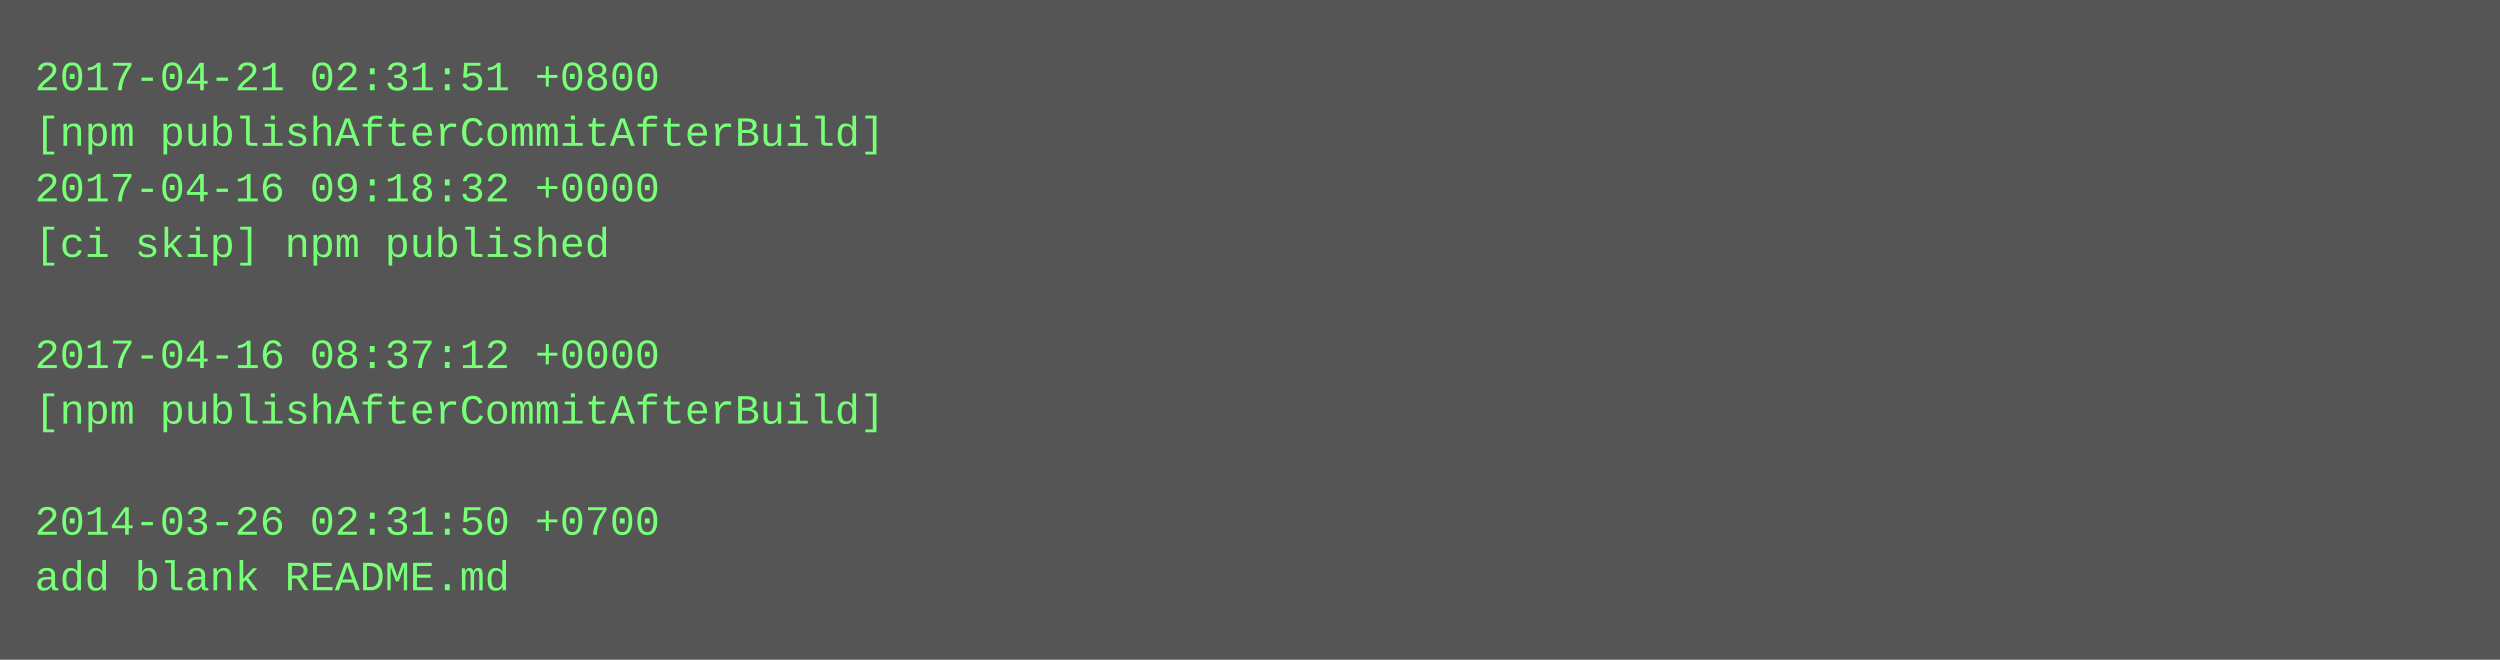
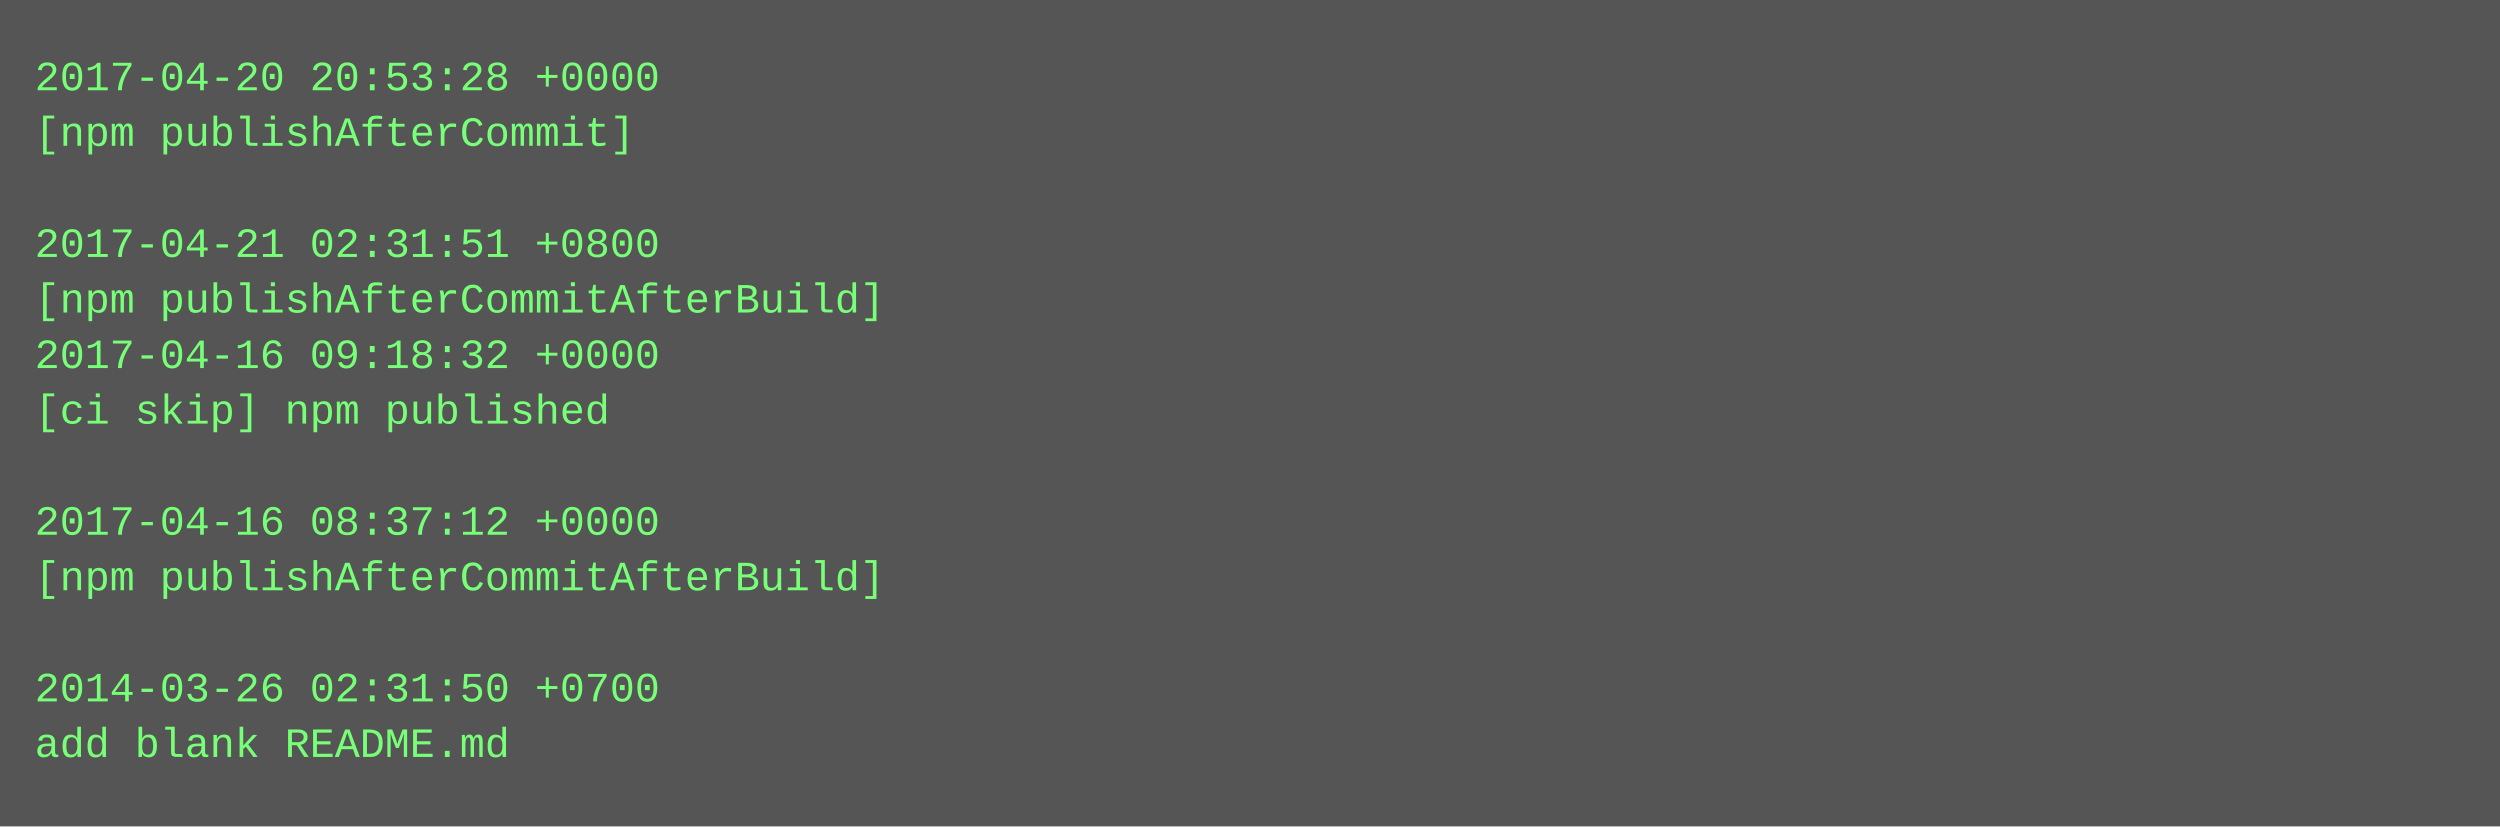
- <svg xmlns="http://www.w3.org/2000/svg" height="190" width="720">
-   <rect height="190" fill="#555" width="720" />
+ <svg xmlns="http://www.w3.org/2000/svg" height="238" width="720">
+   <rect height="238" fill="#555" width="720" />
  <text fill="#7f7" font-family="Courier New" font-size="12" xml:space="preserve">
-     <tspan x="10" y="26">2017-04-21 02:31:51 +0800</tspan>
-     <tspan x="10" y="42">[npm publishAfterCommitAfterBuild]</tspan>
-     <tspan x="10" y="58">2017-04-16 09:18:32 +0000</tspan>
-     <tspan x="10" y="74">[ci skip] npm published</tspan>
-     <tspan x="10" y="90" />
-     <tspan x="10" y="106">2017-04-16 08:37:12 +0000</tspan>
-     <tspan x="10" y="122">[npm publishAfterCommitAfterBuild]</tspan>
+     <tspan x="10" y="26">2017-04-20 20:53:28 +0000</tspan>
+     <tspan x="10" y="42">[npm publishAfterCommit]</tspan>
+     <tspan x="10" y="58" />
+     <tspan x="10" y="74">2017-04-21 02:31:51 +0800</tspan>
+     <tspan x="10" y="90">[npm publishAfterCommitAfterBuild]</tspan>
+     <tspan x="10" y="106">2017-04-16 09:18:32 +0000</tspan>
+     <tspan x="10" y="122">[ci skip] npm published</tspan>
    <tspan x="10" y="138" />
-     <tspan x="10" y="154">2014-03-26 02:31:50 +0700</tspan>
-     <tspan x="10" y="170">add blank README.md</tspan>
+     <tspan x="10" y="154">2017-04-16 08:37:12 +0000</tspan>
+     <tspan x="10" y="170">[npm publishAfterCommitAfterBuild]</tspan>
+     <tspan x="10" y="186" />
+     <tspan x="10" y="202">2014-03-26 02:31:50 +0700</tspan>
+     <tspan x="10" y="218">add blank README.md</tspan>
  </text>
</svg>
